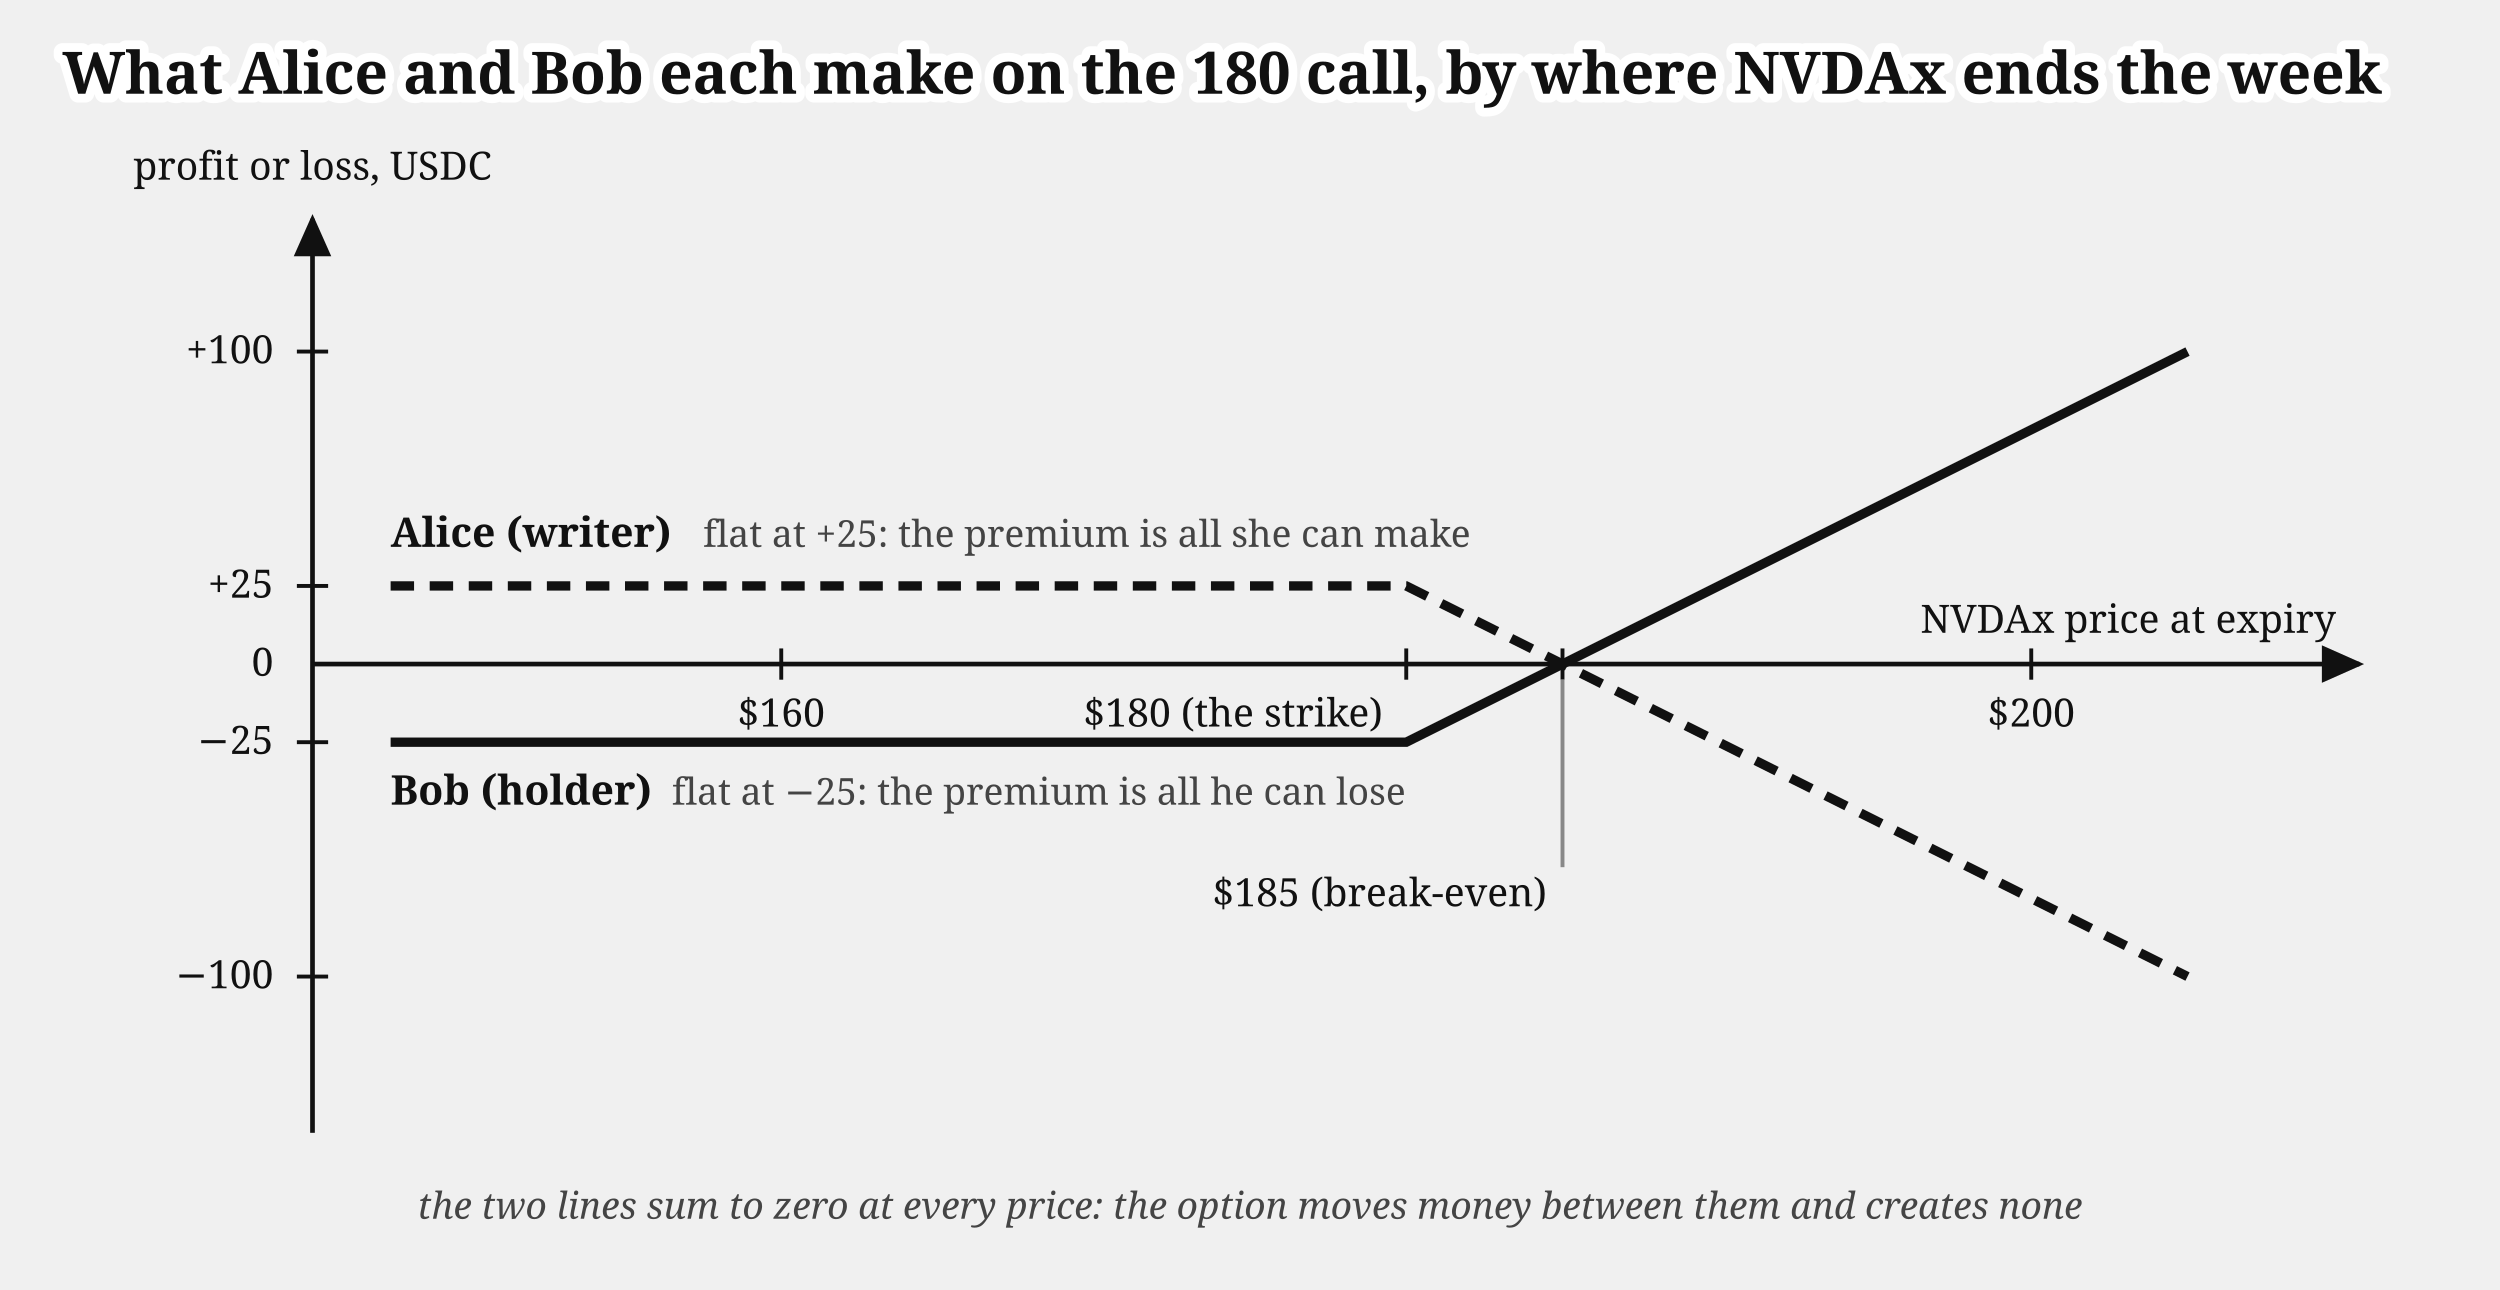
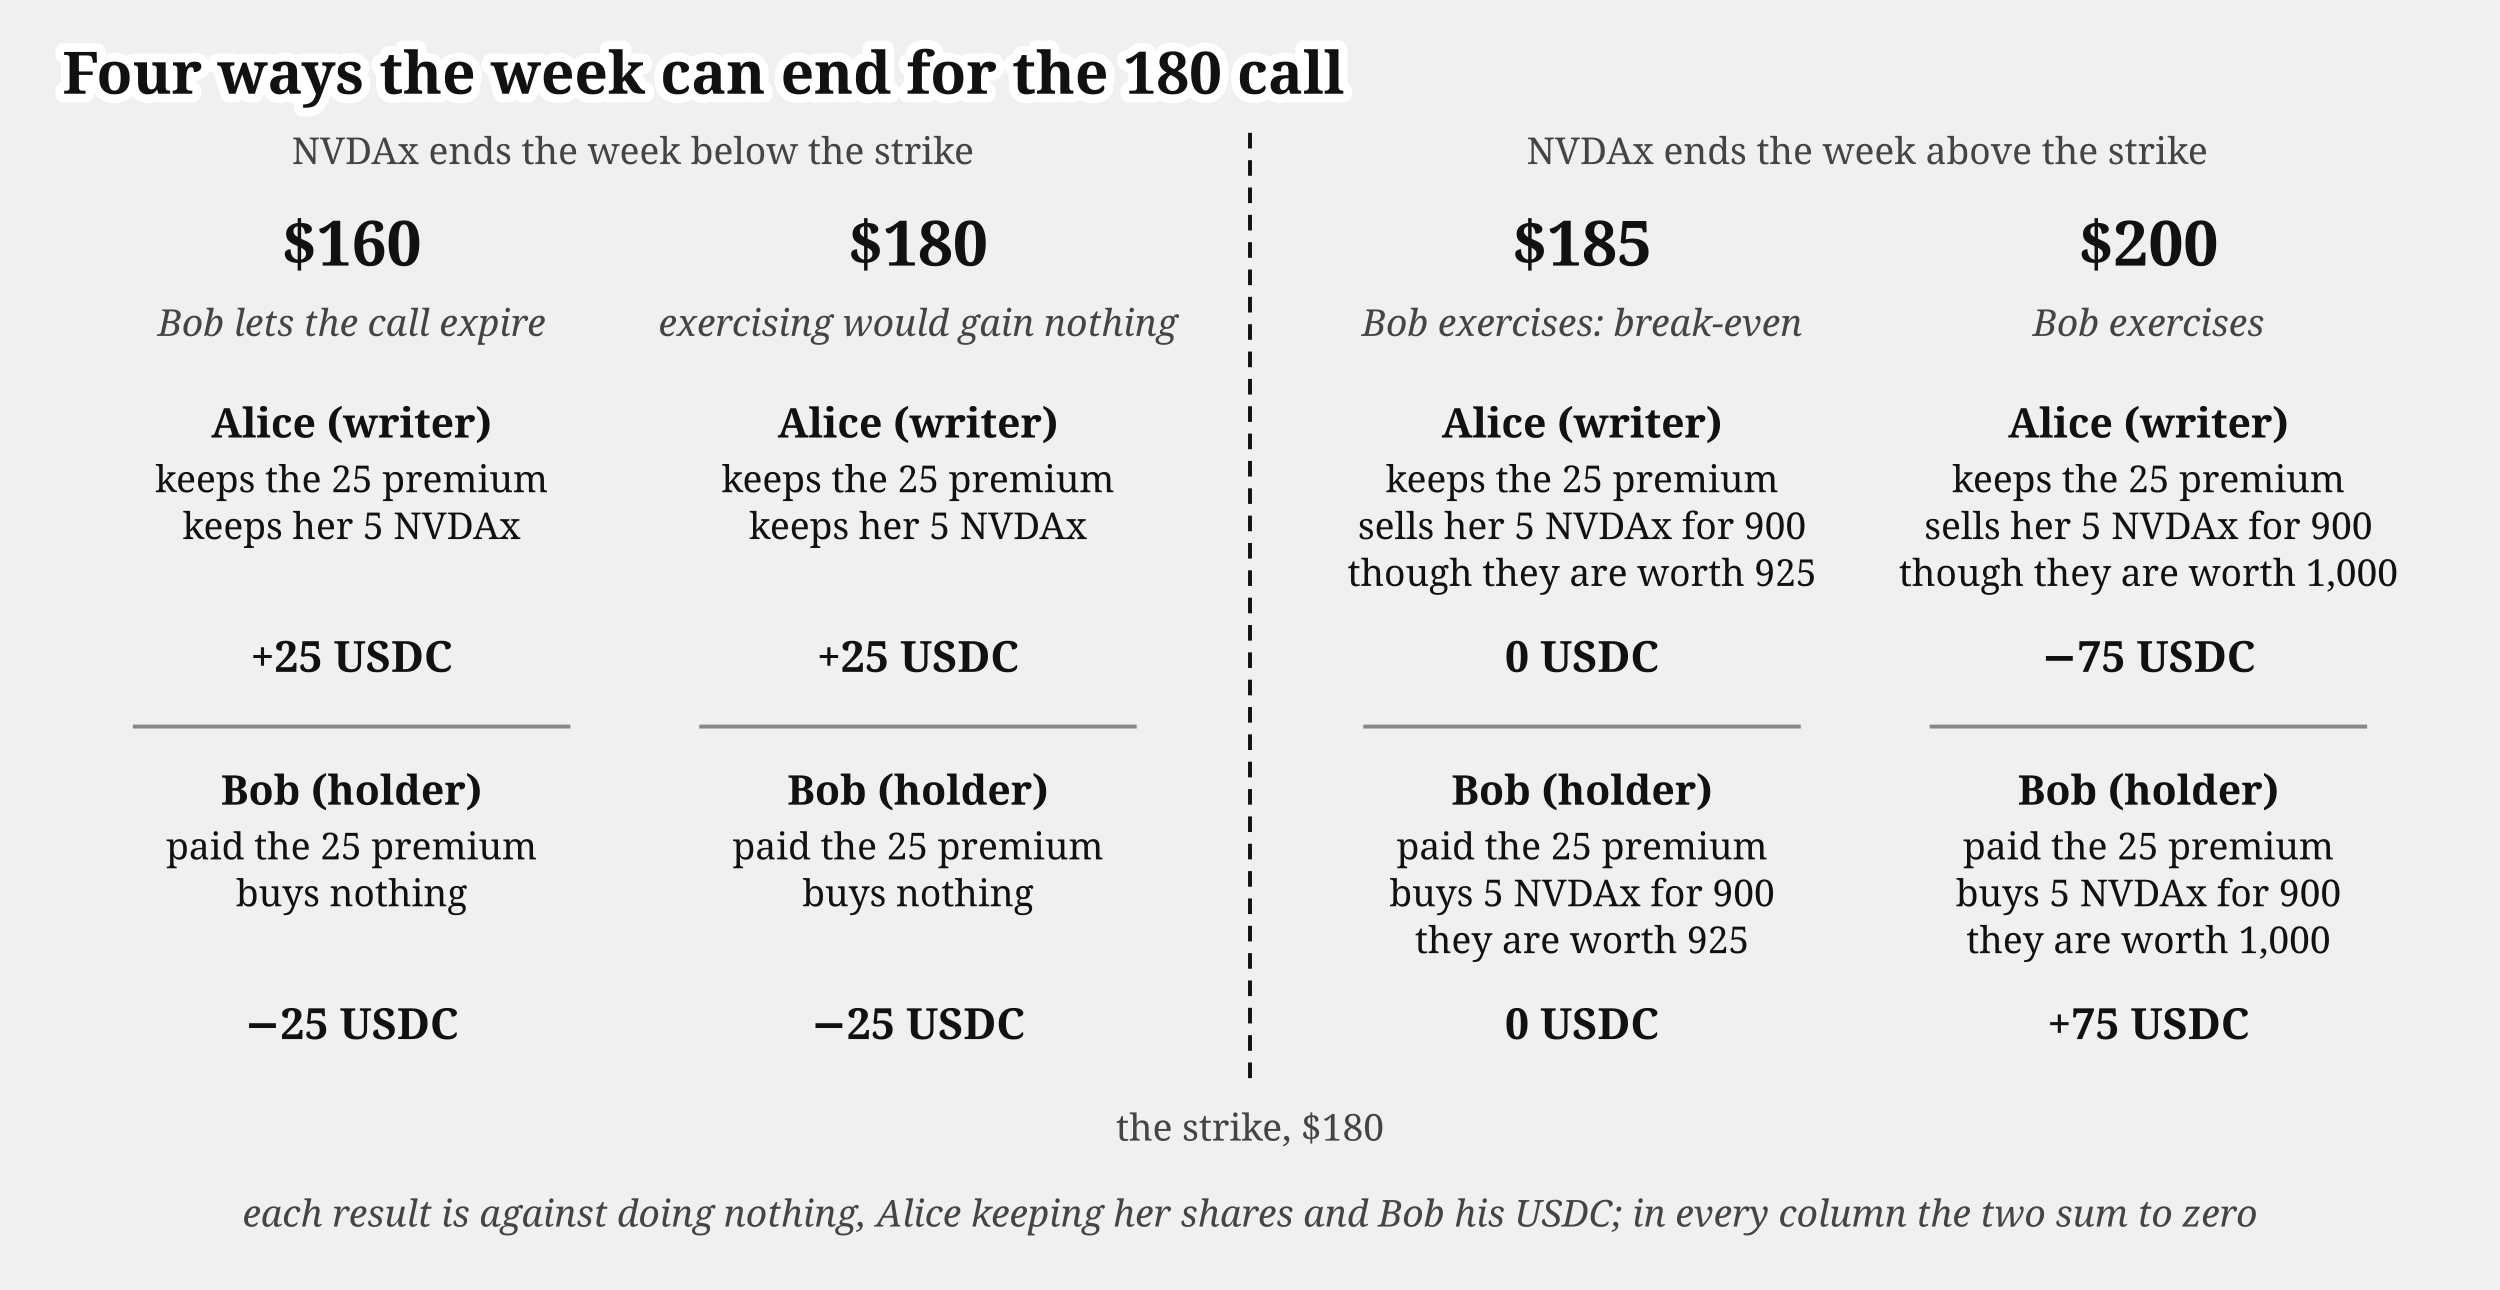
<svg xmlns="http://www.w3.org/2000/svg" viewBox="0 0 640 330" font-family="Gelasio, Georgia, serif" fill="#111">
-   <text stroke="#fff" stroke-width="4.5" paint-order="stroke" stroke-linejoin="round" x="16" y="24" font-size="15" font-weight="bold">What Alice and Bob each make on the 180 call, by where NVDAx ends the week</text>
-   <defs>
-     <marker id="options-payoff-arr" markerWidth="9" markerHeight="8" refX="8" refY="4" orient="auto">
-       <path d="M0,0 L9,4 L0,8 z" fill="#111" />
-     </marker>
-   </defs>
-   <path d="M 80,290 L 80,56" fill="none" stroke="#111" stroke-width="1.2" marker-end="url(#options-payoff-arr)" />
-   <text x="80" y="46" font-size="10" text-anchor="middle">profit or loss, USDC</text>
-   <path d="M 80,170 L 604,170" fill="none" stroke="#111" stroke-width="1.2" marker-end="url(#options-payoff-arr)" />
-   <text x="598" y="162" font-size="10" text-anchor="end">NVDAx price at expiry</text>
-   <line x1="200" y1="166" x2="200" y2="174" stroke="#111" stroke-width="1" />
-   <text x="200" y="186" font-size="10" text-anchor="middle">$160</text>
-   <line x1="360" y1="166" x2="360" y2="174" stroke="#111" stroke-width="1" />
-   <text x="354" y="186" font-size="10" text-anchor="end">$180 (the strike)</text>
-   <line x1="400" y1="166" x2="400" y2="174" stroke="#111" stroke-width="1" />
-   <line x1="400" y1="174" x2="400" y2="222" stroke="#888" stroke-width="1" />
-   <text x="396" y="232" font-size="10" text-anchor="end">$185 (break-even)</text>
-   <line x1="520" y1="166" x2="520" y2="174" stroke="#111" stroke-width="1" />
-   <text x="520" y="186" font-size="10" text-anchor="middle">$200</text>
-   <line x1="76" y1="90" x2="84" y2="90" stroke="#111" stroke-width="1" />
-   <text x="70" y="93" font-size="10" text-anchor="end">+100</text>
-   <line x1="76" y1="150" x2="84" y2="150" stroke="#111" stroke-width="1" />
-   <text x="70" y="153" font-size="10" text-anchor="end">+25</text>
-   <text x="70" y="173" font-size="10" text-anchor="end">0</text>
-   <line x1="76" y1="190" x2="84" y2="190" stroke="#111" stroke-width="1" />
-   <text x="70" y="193" font-size="10" text-anchor="end">−25</text>
-   <line x1="76" y1="250" x2="84" y2="250" stroke="#111" stroke-width="1" />
-   <text x="70" y="253" font-size="10" text-anchor="end">−100</text>
-   <path d="M 100,150 L 360,150 L 560,250" fill="none" stroke="#111" stroke-width="2.4" stroke-dasharray="6 4" />
-   <text x="100" y="140" font-size="10.5" font-weight="bold">Alice (writer)</text>
-   <text x="180" y="140" font-size="9.5" fill="#444">flat at +25: the premium is all she can make</text>
-   <path d="M 100,190 L 360,190 L 560,90" fill="none" stroke="#111" stroke-width="2.4" />
-   <text x="100" y="206" font-size="10.5" font-weight="bold">Bob (holder)</text>
-   <text x="172" y="206" font-size="9.5" fill="#444">flat at −25: the premium is all he can lose</text>
-   <text x="320" y="312" font-size="9.5" fill="#444" font-style="italic" text-anchor="middle">the two lines sum to zero at every price: the option moves money between them and creates none</text>
+   <text stroke="#fff" stroke-width="4.5" paint-order="stroke" stroke-linejoin="round" x="16" y="24" font-size="15" font-weight="bold">Four ways the week can end for the 180 call</text>
+   <text x="162" y="42" font-size="9.5" fill="#444" text-anchor="middle">NVDAx ends the week below the strike</text>
+   <text x="478" y="42" font-size="9.5" fill="#444" text-anchor="middle">NVDAx ends the week above the strike</text>
+   <line x1="320" y1="34" x2="320" y2="278" stroke="#111" stroke-width="1" stroke-dasharray="4 3" />
+   <text x="320" y="292" font-size="9.5" fill="#444" text-anchor="middle">the strike, $180</text>
+   <text x="90" y="68" font-size="16" font-weight="bold" text-anchor="middle">$160</text>
+   <text x="90" y="86" font-size="9.5" font-style="italic" fill="#444" text-anchor="middle">Bob lets the call expire</text>
+   <text x="90" y="112" font-size="10.5" font-weight="bold" text-anchor="middle">Alice (writer)</text>
+   <text x="90" y="126" font-size="9.5" text-anchor="middle">keeps the 25 premium</text>
+   <text x="90" y="138" font-size="9.5" text-anchor="middle">keeps her 5 NVDAx</text>
+   <text x="90" y="172" font-size="11" font-weight="bold" text-anchor="middle">+25 USDC</text>
+   <line x1="34" y1="186" x2="146" y2="186" stroke="#888" stroke-width="1" />
+   <text x="90" y="206" font-size="10.5" font-weight="bold" text-anchor="middle">Bob (holder)</text>
+   <text x="90" y="220" font-size="9.5" text-anchor="middle">paid the 25 premium</text>
+   <text x="90" y="232" font-size="9.5" text-anchor="middle">buys nothing</text>
+   <text x="90" y="266" font-size="11" font-weight="bold" text-anchor="middle">−25 USDC</text>
+   <text x="235" y="68" font-size="16" font-weight="bold" text-anchor="middle">$180</text>
+   <text x="235" y="86" font-size="9.5" font-style="italic" fill="#444" text-anchor="middle">exercising would gain nothing</text>
+   <text x="235" y="112" font-size="10.5" font-weight="bold" text-anchor="middle">Alice (writer)</text>
+   <text x="235" y="126" font-size="9.5" text-anchor="middle">keeps the 25 premium</text>
+   <text x="235" y="138" font-size="9.5" text-anchor="middle">keeps her 5 NVDAx</text>
+   <text x="235" y="172" font-size="11" font-weight="bold" text-anchor="middle">+25 USDC</text>
+   <line x1="179" y1="186" x2="291" y2="186" stroke="#888" stroke-width="1" />
+   <text x="235" y="206" font-size="10.5" font-weight="bold" text-anchor="middle">Bob (holder)</text>
+   <text x="235" y="220" font-size="9.5" text-anchor="middle">paid the 25 premium</text>
+   <text x="235" y="232" font-size="9.5" text-anchor="middle">buys nothing</text>
+   <text x="235" y="266" font-size="11" font-weight="bold" text-anchor="middle">−25 USDC</text>
+   <text x="405" y="68" font-size="16" font-weight="bold" text-anchor="middle">$185</text>
+   <text x="405" y="86" font-size="9.5" font-style="italic" fill="#444" text-anchor="middle">Bob exercises: break-even</text>
+   <text x="405" y="112" font-size="10.5" font-weight="bold" text-anchor="middle">Alice (writer)</text>
+   <text x="405" y="126" font-size="9.5" text-anchor="middle">keeps the 25 premium</text>
+   <text x="405" y="138" font-size="9.5" text-anchor="middle">sells her 5 NVDAx for 900</text>
+   <text x="405" y="150" font-size="9.5" text-anchor="middle">though they are worth 925</text>
+   <text x="405" y="172" font-size="11" font-weight="bold" text-anchor="middle">0 USDC</text>
+   <line x1="349" y1="186" x2="461" y2="186" stroke="#888" stroke-width="1" />
+   <text x="405" y="206" font-size="10.5" font-weight="bold" text-anchor="middle">Bob (holder)</text>
+   <text x="405" y="220" font-size="9.5" text-anchor="middle">paid the 25 premium</text>
+   <text x="405" y="232" font-size="9.5" text-anchor="middle">buys 5 NVDAx for 900</text>
+   <text x="405" y="244" font-size="9.5" text-anchor="middle">they are worth 925</text>
+   <text x="405" y="266" font-size="11" font-weight="bold" text-anchor="middle">0 USDC</text>
+   <text x="550" y="68" font-size="16" font-weight="bold" text-anchor="middle">$200</text>
+   <text x="550" y="86" font-size="9.5" font-style="italic" fill="#444" text-anchor="middle">Bob exercises</text>
+   <text x="550" y="112" font-size="10.5" font-weight="bold" text-anchor="middle">Alice (writer)</text>
+   <text x="550" y="126" font-size="9.5" text-anchor="middle">keeps the 25 premium</text>
+   <text x="550" y="138" font-size="9.5" text-anchor="middle">sells her 5 NVDAx for 900</text>
+   <text x="550" y="150" font-size="9.5" text-anchor="middle">though they are worth 1,000</text>
+   <text x="550" y="172" font-size="11" font-weight="bold" text-anchor="middle">−75 USDC</text>
+   <line x1="494" y1="186" x2="606" y2="186" stroke="#888" stroke-width="1" />
+   <text x="550" y="206" font-size="10.5" font-weight="bold" text-anchor="middle">Bob (holder)</text>
+   <text x="550" y="220" font-size="9.5" text-anchor="middle">paid the 25 premium</text>
+   <text x="550" y="232" font-size="9.5" text-anchor="middle">buys 5 NVDAx for 900</text>
+   <text x="550" y="244" font-size="9.5" text-anchor="middle">they are worth 1,000</text>
+   <text x="550" y="266" font-size="11" font-weight="bold" text-anchor="middle">+75 USDC</text>
+   <text x="320" y="314" font-size="9.5" fill="#444" font-style="italic" text-anchor="middle">each result is against doing nothing, Alice keeping her shares and Bob his USDC; in every column the two sum to zero</text>
</svg>
